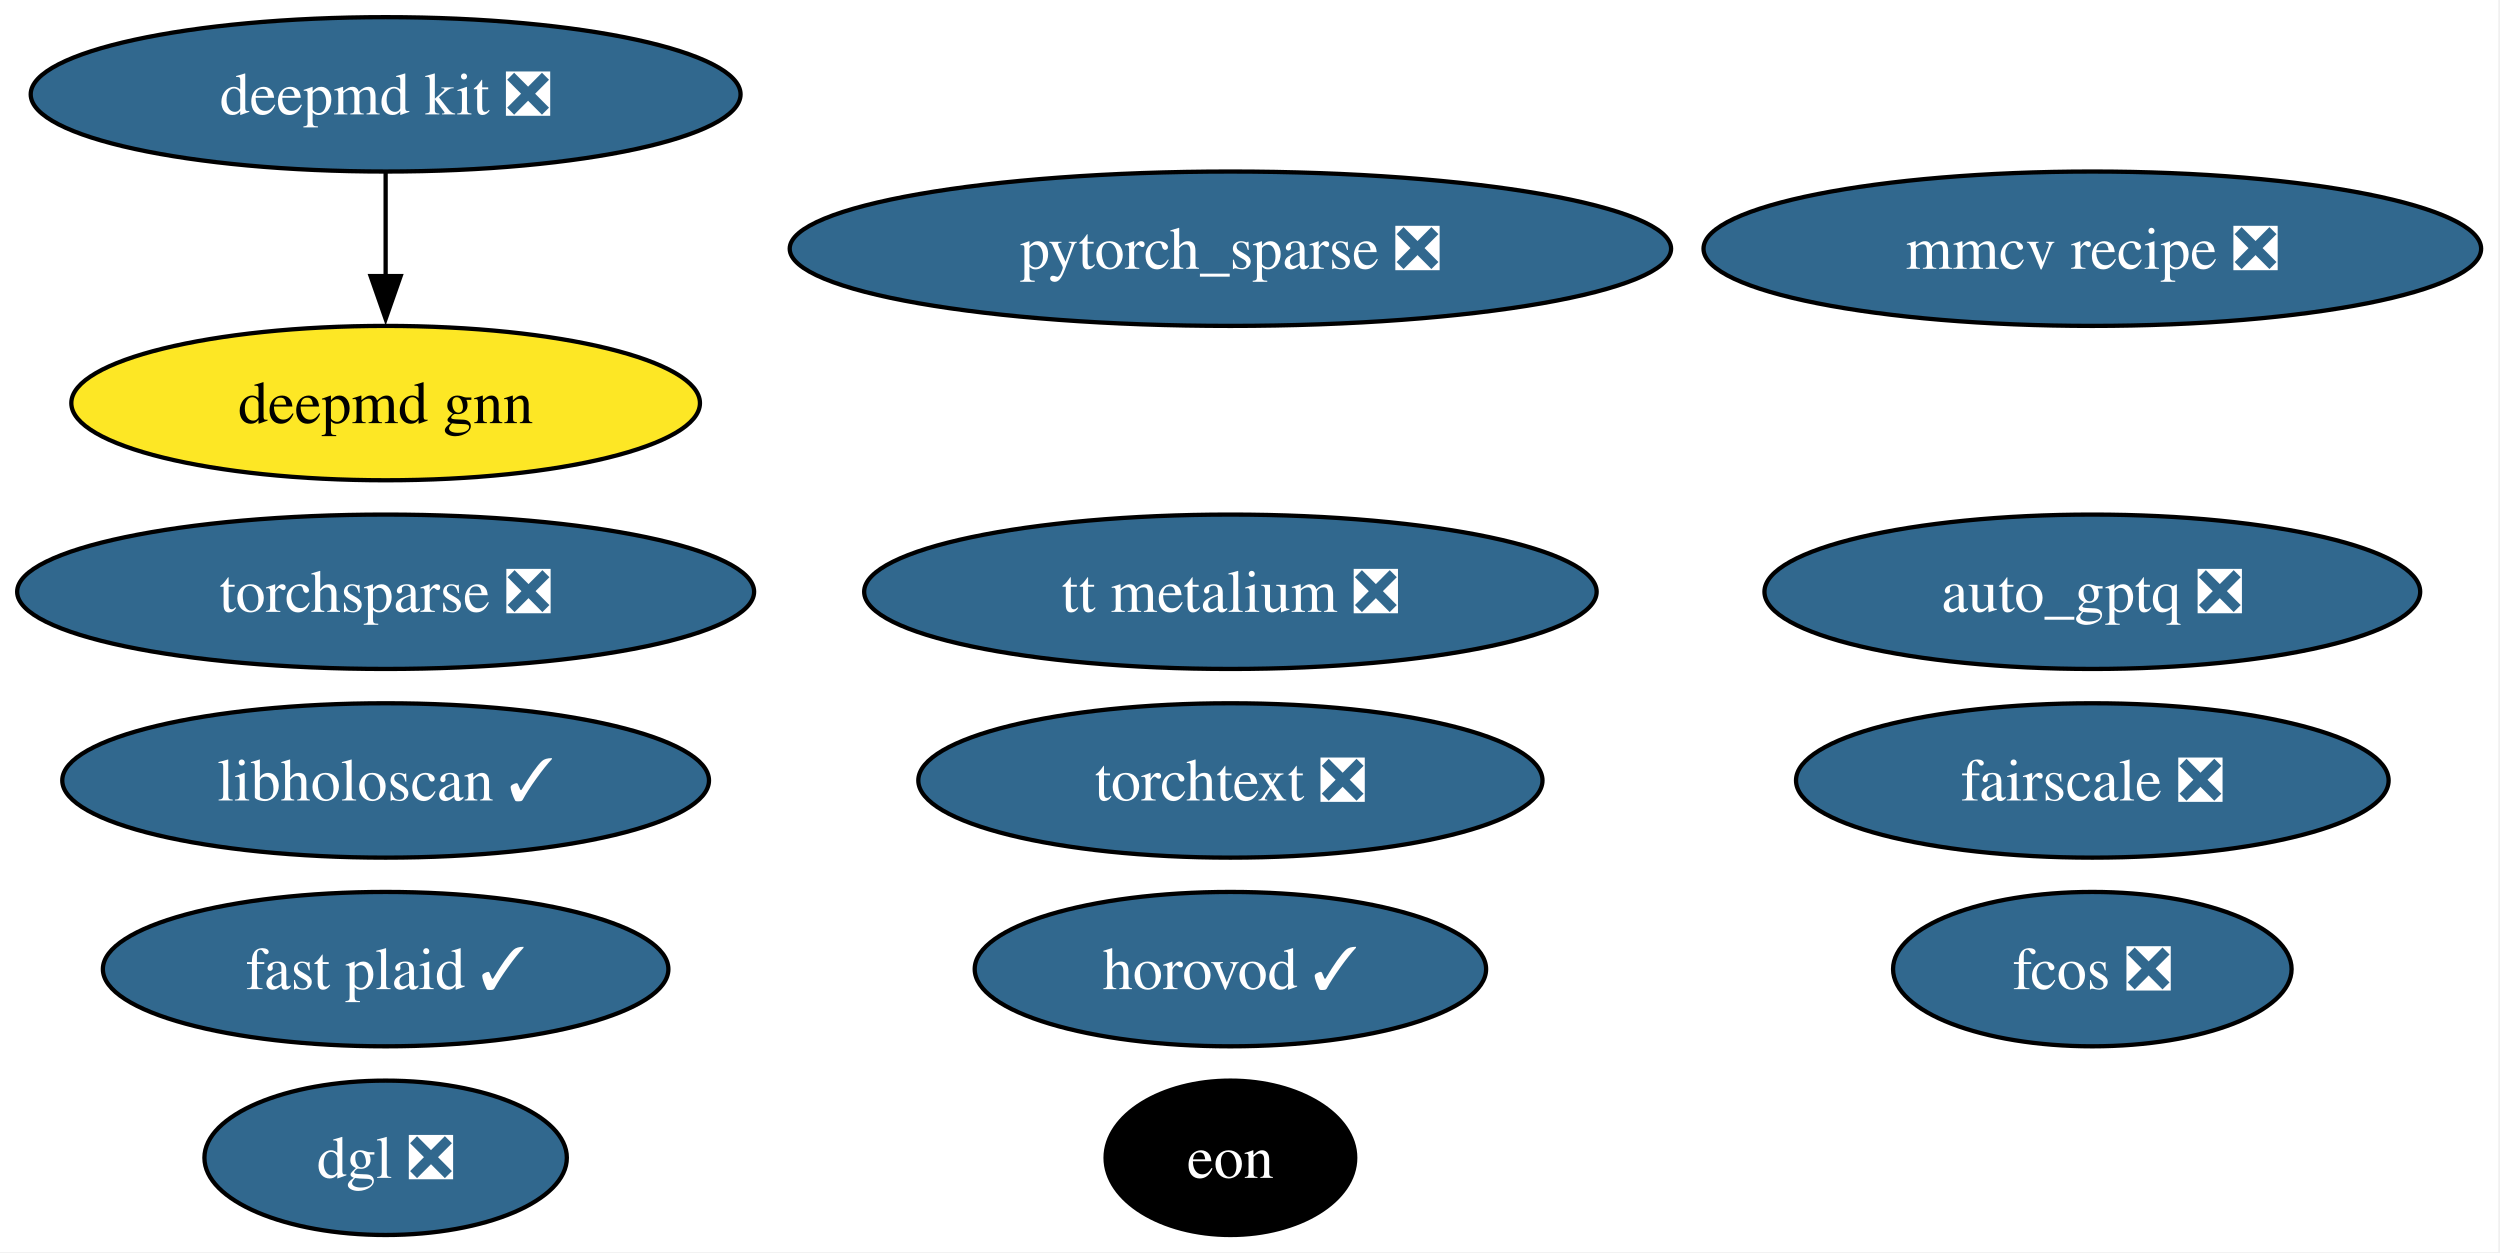
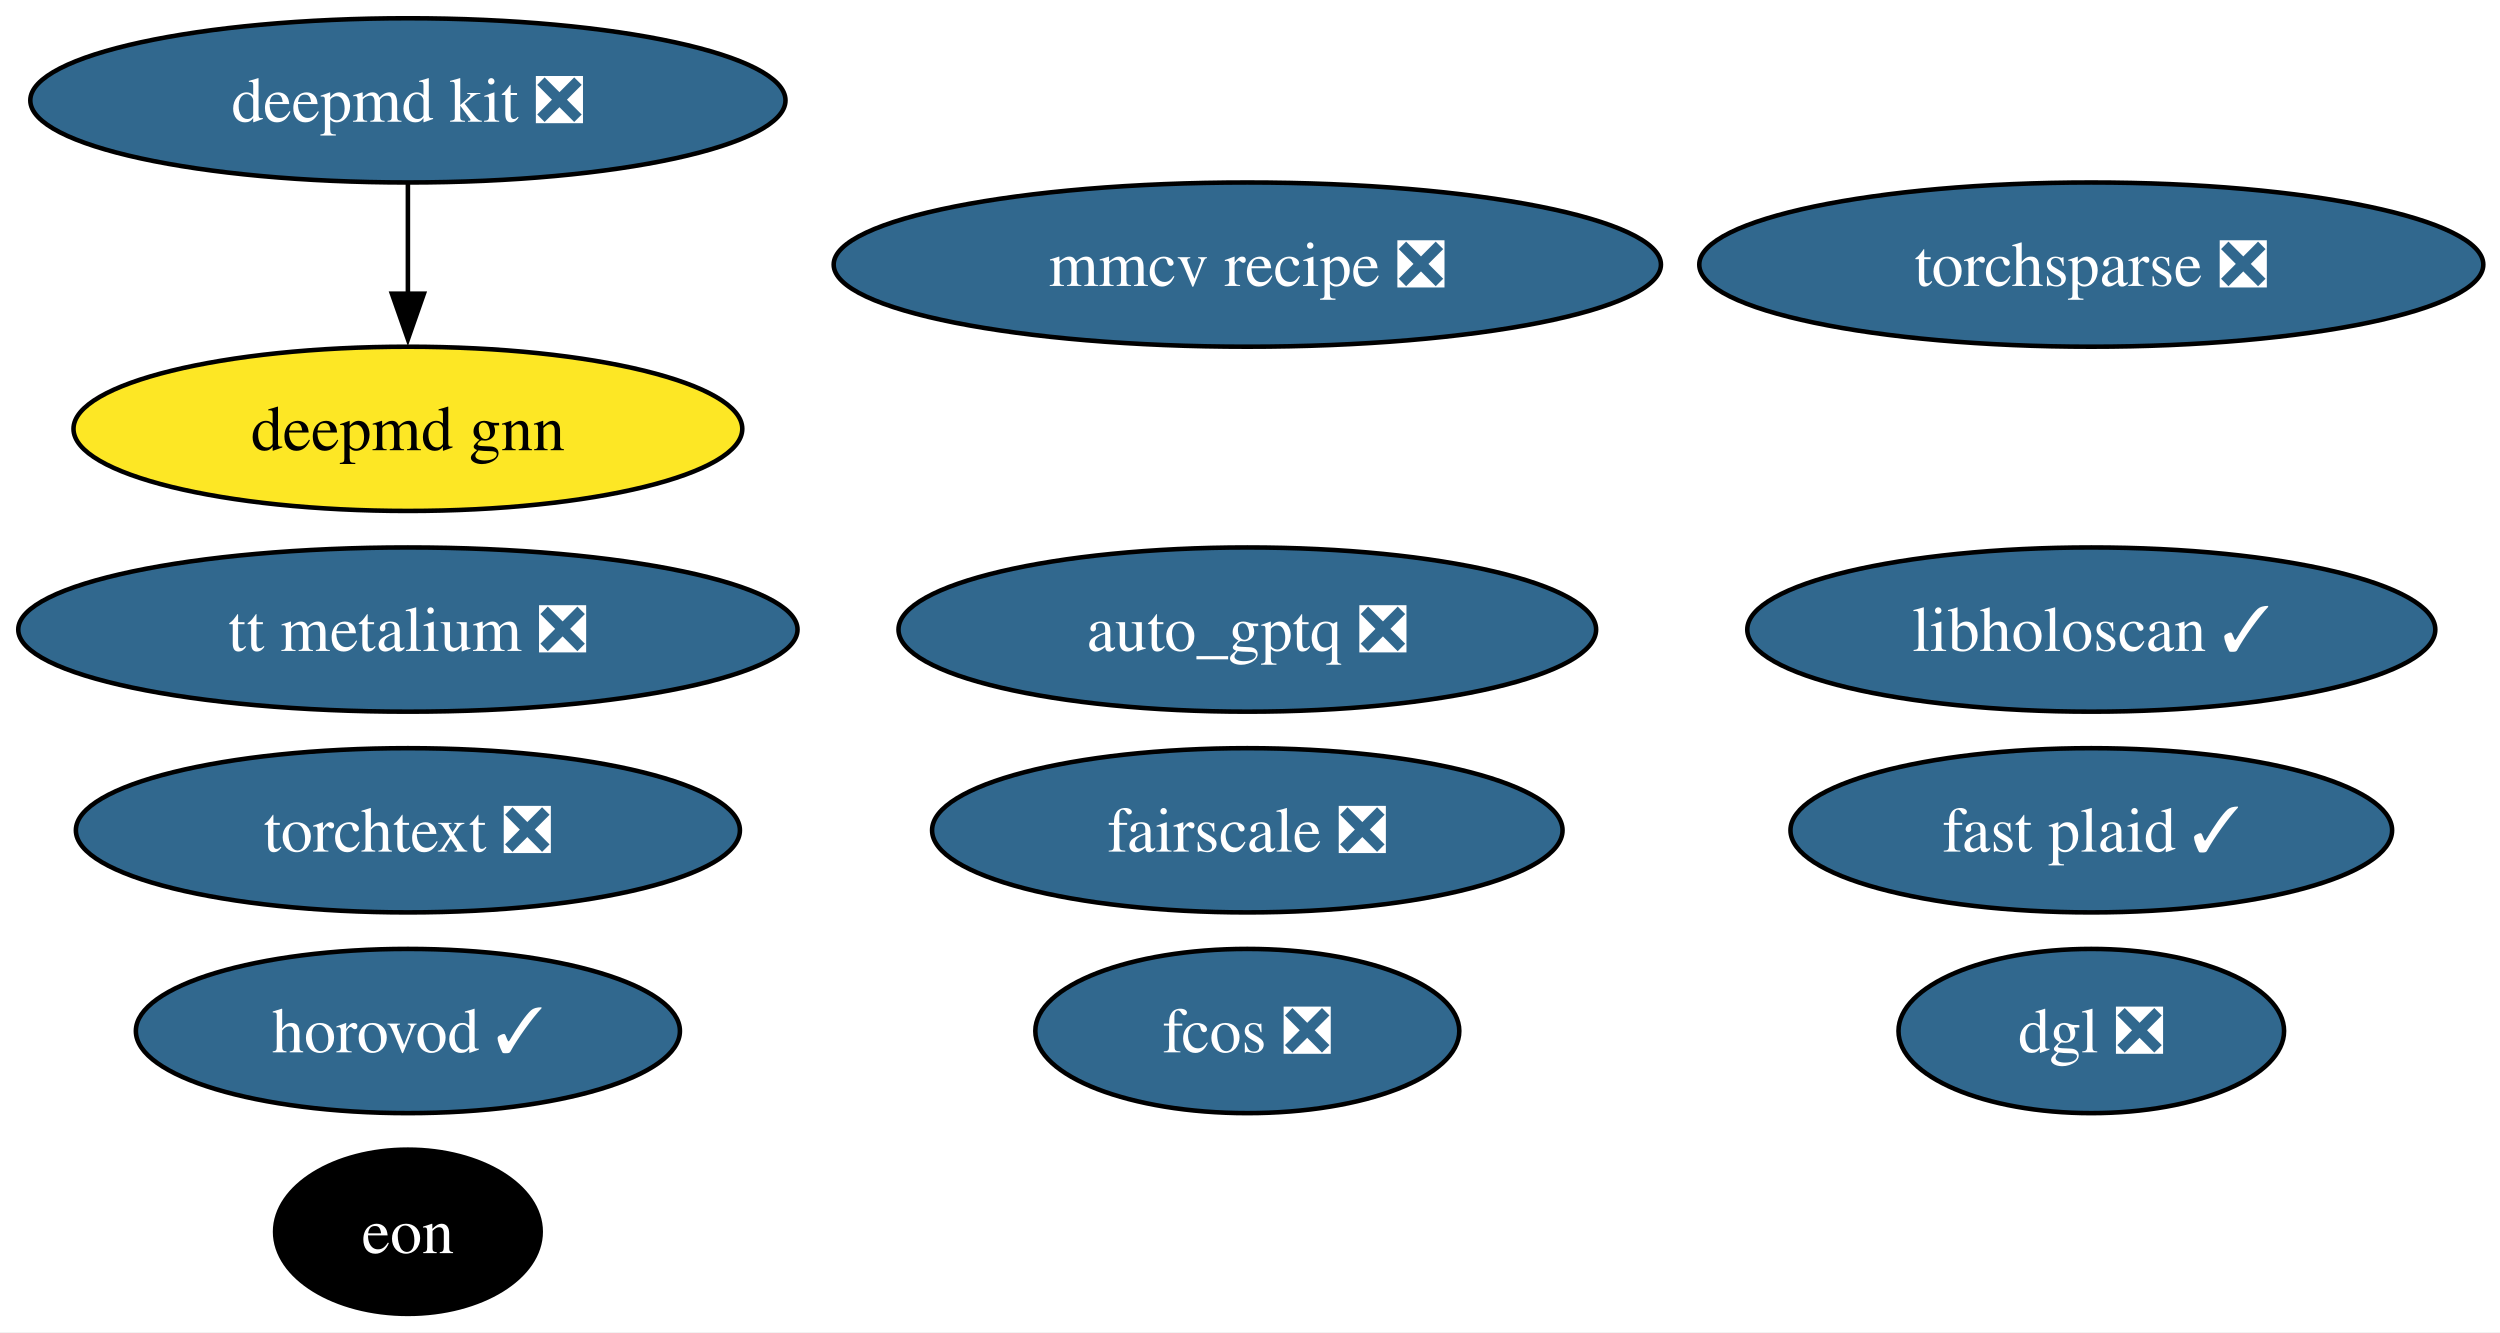
- <svg xmlns="http://www.w3.org/2000/svg" xmlns:xlink="http://www.w3.org/1999/xlink" width="583pt" height="292pt" viewBox="0.00 0.00 583.00 292.00">
+ <svg xmlns="http://www.w3.org/2000/svg" xmlns:xlink="http://www.w3.org/1999/xlink" width="548pt" height="292pt" viewBox="0.00 0.00 548.00 292.00">
  <g id="graph0" class="graph" transform="scale(1 1) rotate(0) translate(4 288)">
-     <polygon fill="white" stroke="none" points="-4,4 -4,-288 578.6,-288 578.6,4 -4,4" />
+     <polygon fill="white" stroke="none" points="-4,4 -4,-288 544.34,-288 544.34,4 -4,4" />
    <g id="node1" class="node">
      <g id="a_node1">
        <a xlink:href="https://github.com/conda-forge/deepmd-kit-feedstock/pull/134" xlink:title="deepmd kit ❎">
-           <ellipse fill="#31688e" stroke="black" cx="85.93" cy="-266" rx="82.77" ry="18" />
-           <text xml:space="preserve" text-anchor="middle" x="85.93" y="-261.32" font-family="Times,serif" font-size="14.00" fill="white">deepmd kit ❎</text>
+           <ellipse fill="#31688e" stroke="black" cx="85.41" cy="-266" rx="82.77" ry="18" />
+           <text xml:space="preserve" text-anchor="middle" x="85.41" y="-261.32" font-family="Times,serif" font-size="14.00" fill="white">deepmd kit ❎</text>
+         </a>
+       </g>
+     </g>
+     <g id="node11" class="node">
+       <g id="a_node11">
+         <a xlink:href="https://github.com/conda-forge/deepmd-gnn-feedstock" xlink:title="deepmd gnn">
+           <ellipse fill="#fde725" stroke="black" cx="85.41" cy="-194" rx="73.3" ry="18" />
+           <text xml:space="preserve" text-anchor="middle" x="85.41" y="-189.32" font-family="Times,serif" font-size="14.00">deepmd gnn</text>
+         </a>
+       </g>
+     </g>
+     <g id="edge1" class="edge">
+       <path fill="none" stroke="black" d="M85.41,-247.7C85.41,-240.41 85.41,-231.73 85.41,-223.54" />
+       <polygon fill="black" stroke="black" points="88.91,-223.62 85.41,-213.62 81.91,-223.62 88.91,-223.62" />
+     </g>
+     <g id="node2" class="node">
+       <g id="a_node2">
+         <a xlink:href="https://github.com/conda-forge/torchsparse-feedstock/pull/48" xlink:title="torchsparse ❎">
+           <ellipse fill="#31688e" stroke="black" cx="454.41" cy="-230" rx="85.93" ry="18" />
+           <text xml:space="preserve" text-anchor="middle" x="454.41" y="-225.32" font-family="Times,serif" font-size="14.00" fill="white">torchsparse ❎</text>
+         </a>
+       </g>
+     </g>
+     <g id="node3" class="node">
+       <g id="a_node3">
+         <a xlink:href="https://github.com/conda-forge/fcos-feedstock/pull/32" xlink:title="fcos ❎">
+           <ellipse fill="#31688e" stroke="black" cx="269.41" cy="-62" rx="46.47" ry="18" />
+           <text xml:space="preserve" text-anchor="middle" x="269.41" y="-57.33" font-family="Times,serif" font-size="14.00" fill="white">fcos ❎</text>
+         </a>
+       </g>
+     </g>
+     <g id="node4" class="node">
+       <g id="a_node4">
+         <a xlink:href="https://github.com/conda-forge/fairscale-feedstock/pull/47" xlink:title="fairscale ❎">
+           <ellipse fill="#31688e" stroke="black" cx="269.41" cy="-106" rx="69.1" ry="18" />
+           <text xml:space="preserve" text-anchor="middle" x="269.41" y="-101.33" font-family="Times,serif" font-size="14.00" fill="white">fairscale ❎</text>
+         </a>
+       </g>
+     </g>
+     <g id="node5" class="node">
+       <g id="a_node5">
+         <a xlink:href="https://github.com/conda-forge/mmcv-recipe-feedstock/pull/53" xlink:title="mmcv recipe ❎">
+           <ellipse fill="#31688e" stroke="black" cx="269.41" cy="-230" rx="90.67" ry="18" />
+           <text xml:space="preserve" text-anchor="middle" x="269.41" y="-225.32" font-family="Times,serif" font-size="14.00" fill="white">mmcv recipe ❎</text>
+         </a>
+       </g>
+     </g>
+     <g id="node6" class="node">
+       <g id="a_node6">
+         <a xlink:href="https://github.com/conda-forge/torchtext-feedstock/pull/40" xlink:title="torchtext ❎">
+           <ellipse fill="#31688e" stroke="black" cx="85.41" cy="-106" rx="72.78" ry="18" />
+           <text xml:space="preserve" text-anchor="middle" x="85.41" y="-101.33" font-family="Times,serif" font-size="14.00" fill="white">torchtext ❎</text>
+         </a>
+       </g>
+     </g>
+     <g id="node7" class="node">
+       <g id="a_node7">
+         <a xlink:href="https://github.com/conda-forge/dgl-feedstock/pull/67" xlink:title="dgl ❎">
+           <ellipse fill="#31688e" stroke="black" cx="454.41" cy="-62" rx="42.26" ry="18" />
+           <text xml:space="preserve" text-anchor="middle" x="454.41" y="-57.33" font-family="Times,serif" font-size="14.00" fill="white">dgl ❎</text>
+         </a>
+       </g>
+     </g>
+     <g id="node8" class="node">
+       <g id="a_node8">
+         <a xlink:href="https://github.com/conda-forge/horovod-feedstock/pull/47" xlink:title="horovod ✓">
+           <ellipse fill="#31688e" stroke="black" cx="85.41" cy="-62" rx="59.63" ry="18" />
+           <text xml:space="preserve" text-anchor="middle" x="85.41" y="-57.33" font-family="Times,serif" font-size="14.00" fill="white">horovod ✓</text>
+         </a>
+       </g>
+     </g>
+     <g id="node9" class="node">
+       <g id="a_node9">
+         <a xlink:href="https://github.com/conda-forge/auto_gptq-feedstock/pull/24" xlink:title="auto_gptq ❎">
+           <ellipse fill="#31688e" stroke="black" cx="269.41" cy="-150" rx="76.46" ry="18" />
+           <text xml:space="preserve" text-anchor="middle" x="269.41" y="-145.32" font-family="Times,serif" font-size="14.00" fill="white">auto_gptq ❎</text>
+         </a>
+       </g>
+     </g>
+     <g id="node10" class="node">
+       <g id="a_node10">
+         <a xlink:href="https://github.com/conda-forge/tt-metalium-feedstock/pull/24" xlink:title="tt metalium ❎">
+           <ellipse fill="#31688e" stroke="black" cx="85.41" cy="-150" rx="85.41" ry="18" />
+           <text xml:space="preserve" text-anchor="middle" x="85.41" y="-145.32" font-family="Times,serif" font-size="14.00" fill="white">tt metalium ❎</text>
        </a>
      </g>
    </g>
    <g id="node12" class="node">
      <g id="a_node12">
-         <a xlink:href="https://github.com/conda-forge/deepmd-gnn-feedstock" xlink:title="deepmd gnn">
-           <ellipse fill="#fde725" stroke="black" cx="85.93" cy="-194" rx="73.3" ry="18" />
-           <text xml:space="preserve" text-anchor="middle" x="85.93" y="-189.32" font-family="Times,serif" font-size="14.00">deepmd gnn</text>
-         </a>
-       </g>
-     </g>
-     <g id="edge1" class="edge">
-       <path fill="none" stroke="black" d="M85.93,-247.7C85.93,-240.41 85.93,-231.73 85.93,-223.54" />
-       <polygon fill="black" stroke="black" points="89.43,-223.62 85.93,-213.62 82.43,-223.62 89.43,-223.62" />
-     </g>
-     <g id="node2" class="node">
-       <g id="a_node2">
-         <a xlink:href="https://github.com/conda-forge/pytorch_sparse-feedstock/pull/80" xlink:title="pytorch_sparse ❎">
-           <ellipse fill="#31688e" stroke="black" cx="282.93" cy="-230" rx="102.77" ry="18" />
-           <text xml:space="preserve" text-anchor="middle" x="282.93" y="-225.32" font-family="Times,serif" font-size="14.00" fill="white">pytorch_sparse ❎</text>
-         </a>
-       </g>
-     </g>
-     <g id="node3" class="node">
-       <g id="a_node3">
-         <a xlink:href="https://github.com/conda-forge/torchsparse-feedstock/pull/48" xlink:title="torchsparse ❎">
-           <ellipse fill="#31688e" stroke="black" cx="85.93" cy="-150" rx="85.93" ry="18" />
-           <text xml:space="preserve" text-anchor="middle" x="85.93" y="-145.32" font-family="Times,serif" font-size="14.00" fill="white">torchsparse ❎</text>
-         </a>
-       </g>
-     </g>
-     <g id="node4" class="node">
-       <g id="a_node4">
-         <a xlink:href="https://github.com/conda-forge/fcos-feedstock/pull/32" xlink:title="fcos ❎">
-           <ellipse fill="#31688e" stroke="black" cx="483.93" cy="-62" rx="46.47" ry="18" />
-           <text xml:space="preserve" text-anchor="middle" x="483.93" y="-57.33" font-family="Times,serif" font-size="14.00" fill="white">fcos ❎</text>
-         </a>
-       </g>
-     </g>
-     <g id="node5" class="node">
-       <g id="a_node5">
-         <a xlink:href="https://github.com/conda-forge/fairscale-feedstock/pull/47" xlink:title="fairscale ❎">
-           <ellipse fill="#31688e" stroke="black" cx="483.93" cy="-106" rx="69.1" ry="18" />
-           <text xml:space="preserve" text-anchor="middle" x="483.93" y="-101.33" font-family="Times,serif" font-size="14.00" fill="white">fairscale ❎</text>
-         </a>
-       </g>
-     </g>
-     <g id="node6" class="node">
-       <g id="a_node6">
-         <a xlink:href="https://github.com/conda-forge/mmcv-recipe-feedstock/pull/53" xlink:title="mmcv recipe ❎">
-           <ellipse fill="#31688e" stroke="black" cx="483.93" cy="-230" rx="90.67" ry="18" />
-           <text xml:space="preserve" text-anchor="middle" x="483.93" y="-225.32" font-family="Times,serif" font-size="14.00" fill="white">mmcv recipe ❎</text>
-         </a>
-       </g>
-     </g>
-     <g id="node7" class="node">
-       <g id="a_node7">
-         <a xlink:href="https://github.com/conda-forge/torchtext-feedstock/pull/40" xlink:title="torchtext ❎">
-           <ellipse fill="#31688e" stroke="black" cx="282.93" cy="-106" rx="72.78" ry="18" />
-           <text xml:space="preserve" text-anchor="middle" x="282.93" y="-101.33" font-family="Times,serif" font-size="14.00" fill="white">torchtext ❎</text>
-         </a>
-       </g>
-     </g>
-     <g id="node8" class="node">
-       <g id="a_node8">
-         <a xlink:href="https://github.com/conda-forge/dgl-feedstock/pull/67" xlink:title="dgl ❎">
-           <ellipse fill="#31688e" stroke="black" cx="85.93" cy="-18" rx="42.26" ry="18" />
-           <text xml:space="preserve" text-anchor="middle" x="85.93" y="-13.32" font-family="Times,serif" font-size="14.00" fill="white">dgl ❎</text>
-         </a>
-       </g>
-     </g>
-     <g id="node9" class="node">
-       <g id="a_node9">
-         <a xlink:href="https://github.com/conda-forge/horovod-feedstock/pull/47" xlink:title="horovod ✓">
-           <ellipse fill="#31688e" stroke="black" cx="282.93" cy="-62" rx="59.63" ry="18" />
-           <text xml:space="preserve" text-anchor="middle" x="282.93" y="-57.33" font-family="Times,serif" font-size="14.00" fill="white">horovod ✓</text>
-         </a>
-       </g>
-     </g>
-     <g id="node10" class="node">
-       <g id="a_node10">
-         <a xlink:href="https://github.com/conda-forge/auto_gptq-feedstock/pull/24" xlink:title="auto_gptq ❎">
-           <ellipse fill="#31688e" stroke="black" cx="483.93" cy="-150" rx="76.46" ry="18" />
-           <text xml:space="preserve" text-anchor="middle" x="483.93" y="-145.32" font-family="Times,serif" font-size="14.00" fill="white">auto_gptq ❎</text>
-         </a>
-       </g>
-     </g>
-     <g id="node11" class="node">
-       <g id="a_node11">
-         <a xlink:href="https://github.com/conda-forge/tt-metalium-feedstock/pull/24" xlink:title="tt metalium ❎">
-           <ellipse fill="#31688e" stroke="black" cx="282.93" cy="-150" rx="85.41" ry="18" />
-           <text xml:space="preserve" text-anchor="middle" x="282.93" y="-145.32" font-family="Times,serif" font-size="14.00" fill="white">tt metalium ❎</text>
+         <a xlink:href="https://github.com/conda-forge/eon-feedstock" xlink:title="eon">
+           <ellipse fill="#000000" stroke="black" cx="85.41" cy="-18" rx="29.11" ry="18" />
+           <text xml:space="preserve" text-anchor="middle" x="85.41" y="-13.32" font-family="Times,serif" font-size="14.00" fill="white">eon</text>
        </a>
      </g>
    </g>
    <g id="node13" class="node">
      <g id="a_node13">
-         <a xlink:href="https://github.com/conda-forge/eon-feedstock" xlink:title="eon">
-           <ellipse fill="#000000" stroke="black" cx="282.93" cy="-18" rx="29.11" ry="18" />
-           <text xml:space="preserve" text-anchor="middle" x="282.93" y="-13.32" font-family="Times,serif" font-size="14.00" fill="white">eon</text>
+         <a xlink:href="https://github.com/conda-forge/libholoscan-feedstock/pull/14" xlink:title="libholoscan ✓">
+           <ellipse fill="#31688e" stroke="black" cx="454.41" cy="-150" rx="75.41" ry="18" />
+           <text xml:space="preserve" text-anchor="middle" x="454.41" y="-145.32" font-family="Times,serif" font-size="14.00" fill="white">libholoscan ✓</text>
        </a>
      </g>
    </g>
    <g id="node14" class="node">
      <g id="a_node14">
-         <a xlink:href="https://github.com/conda-forge/libholoscan-feedstock/pull/14" xlink:title="libholoscan ✓">
-           <ellipse fill="#31688e" stroke="black" cx="85.93" cy="-106" rx="75.41" ry="18" />
-           <text xml:space="preserve" text-anchor="middle" x="85.93" y="-101.33" font-family="Times,serif" font-size="14.00" fill="white">libholoscan ✓</text>
-         </a>
-       </g>
-     </g>
-     <g id="node15" class="node">
-       <g id="a_node15">
        <a xlink:href="https://github.com/conda-forge/fast-plaid-feedstock/pull/4" xlink:title="fast plaid ✓">
-           <ellipse fill="#31688e" stroke="black" cx="85.93" cy="-62" rx="65.94" ry="18" />
-           <text xml:space="preserve" text-anchor="middle" x="85.93" y="-57.33" font-family="Times,serif" font-size="14.00" fill="white">fast plaid ✓</text>
+           <ellipse fill="#31688e" stroke="black" cx="454.41" cy="-106" rx="65.94" ry="18" />
+           <text xml:space="preserve" text-anchor="middle" x="454.41" y="-101.33" font-family="Times,serif" font-size="14.00" fill="white">fast plaid ✓</text>
        </a>
      </g>
    </g>
  </g>
</svg>
